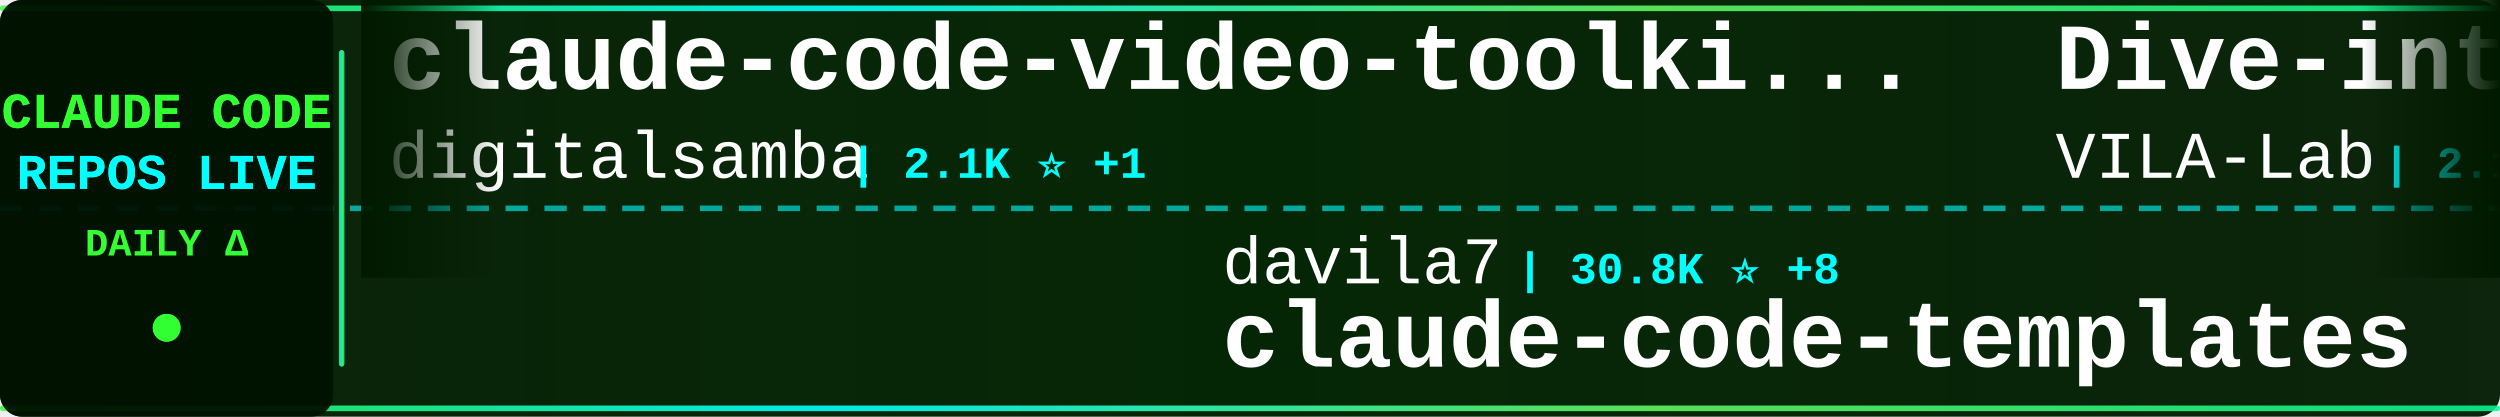
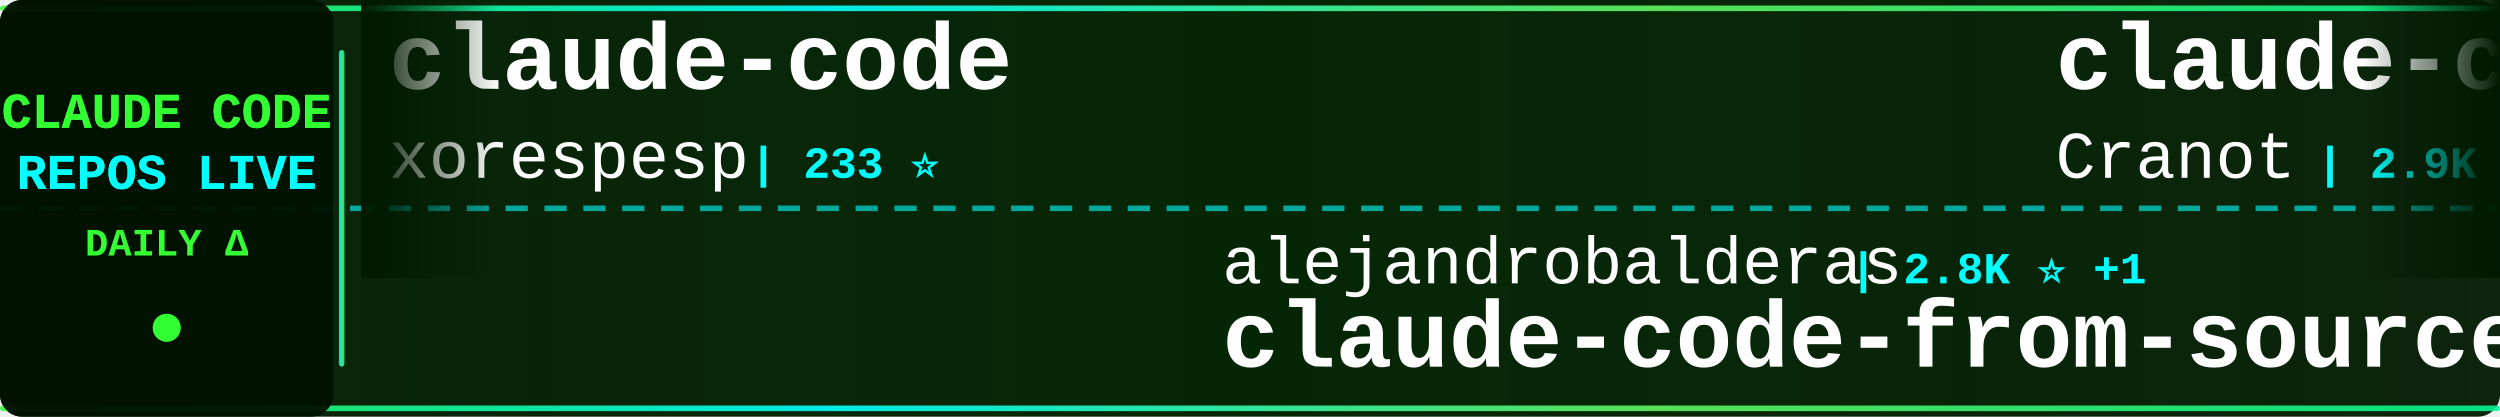
<svg xmlns="http://www.w3.org/2000/svg" width="900" height="150">
  <defs>
    <linearGradient id="tickerBg" x1="0%" y1="0%" x2="100%" y2="0%">
      <stop offset="0%" style="stop-color:#001a00;stop-opacity:0.95" />
      <stop offset="50%" style="stop-color:#002200;stop-opacity:0.98" />
      <stop offset="100%" style="stop-color:#001a00;stop-opacity:0.95" />
    </linearGradient>
    <linearGradient id="borderGrad" x1="0%" y1="0%" x2="100%" y2="0%">
      <stop offset="0%" style="stop-color:#33ff33;stop-opacity:0.85">
        <animate attributeName="stop-opacity" values="0.85;1;0.85" dur="2s" repeatCount="indefinite" />
      </stop>
      <stop offset="33%" style="stop-color:#00ffff;stop-opacity:0.9">
        <animate attributeName="stop-opacity" values="0.9;1;0.9" dur="2.2s" repeatCount="indefinite" />
      </stop>
      <stop offset="66%" style="stop-color:#66ff66;stop-opacity:0.85">
        <animate attributeName="stop-opacity" values="0.85;1;0.85" dur="1.8s" repeatCount="indefinite" />
      </stop>
      <stop offset="100%" style="stop-color:#00ff99;stop-opacity:0.85">
        <animate attributeName="stop-opacity" values="0.85;1;0.85" dur="2s" repeatCount="indefinite" />
      </stop>
    </linearGradient>
    <filter id="textGlow">
      <feGaussianBlur stdDeviation="0.1" result="coloredBlur" />
      <feMerge>
        <feMergeNode in="coloredBlur" />
        <feMergeNode in="SourceGraphic" />
      </feMerge>
    </filter>
    <filter id="metricGlow">
      <feGaussianBlur stdDeviation="0.2" result="coloredBlur" />
      <feMerge>
        <feMergeNode in="coloredBlur" />
        <feMergeNode in="SourceGraphic" />
      </feMerge>
    </filter>
    <linearGradient id="leftFade" x1="0%" y1="0%" x2="100%" y2="0%">
      <stop offset="0%" style="stop-color:#001a00;stop-opacity:1" />
      <stop offset="100%" style="stop-color:#001a00;stop-opacity:0" />
    </linearGradient>
    <linearGradient id="rightFade" x1="0%" y1="0%" x2="100%" y2="0%">
      <stop offset="0%" style="stop-color:#001a00;stop-opacity:0" />
      <stop offset="100%" style="stop-color:#001a00;stop-opacity:1" />
    </linearGradient>
  </defs>
  <rect width="900" height="150" fill="url(#tickerBg)" rx="8" />
  <rect x="0" y="2" width="900" height="2" fill="url(#borderGrad)" rx="1" />
  <rect x="0" y="146" width="900" height="2" fill="url(#borderGrad)" rx="1" />
  <line x1="0" y1="75" x2="900" y2="75" stroke="#00ffff" stroke-width="2" stroke-dasharray="8 6" opacity="0.6" />
  <rect x="0" y="0" width="120" height="150" fill="#001100" opacity="0.95" rx="8" />
  <text x="60" y="46" font-family="'Courier New', monospace" font-size="18" font-weight="bold" fill="#33ff33" text-anchor="middle" filter="url(#textGlow)">
    CLAUDE CODE
  </text>
  <text x="60" y="68" font-family="'Courier New', monospace" font-size="18" font-weight="bold" fill="#00ffff" text-anchor="middle" filter="url(#textGlow)">
    REPOS LIVE
  </text>
  <text x="60" y="92" font-family="'Courier New', monospace" font-size="14" font-weight="bold" fill="#33ff33" text-anchor="middle">
    DAILY Δ
  </text>
  <circle cx="60" cy="118" r="5" fill="#33ff33" filter="url(#metricGlow)">
    <animate attributeName="r" values="4;6;4" dur="1.5s" repeatCount="indefinite" />
    <animate attributeName="opacity" values="0.6;1;0.6" dur="1.5s" repeatCount="indefinite" />
  </circle>
  <rect x="122" y="18" width="2" height="114" fill="url(#borderGrad)" rx="1" />
  <clipPath id="tickerClip">
    <rect x="130" y="0" width="770" height="150" />
  </clipPath>
  <g clip-path="url(#tickerClip)">
    <g id="tickerItems">
      <animateTransform attributeName="transform" attributeType="XML" type="translate" from="0 0" to="-3000 0" dur="54s" repeatCount="indefinite" />
      <g transform="translate(0, 0)">
-         <text x="140" y="32" font-family="'Courier New', monospace" font-size="34" font-weight="bold" fill="#ffffff">claude-code-video-toolki...</text>
-         <text x="140" y="64" font-family="'Courier New', monospace" font-size="24" font-weight="normal" fill="#ffffff" opacity="1.0">digitalsamba</text>
-         <text x="306" y="64" font-family="'Courier New', monospace" font-size="16" font-weight="bold" fill="#00ffff"> | 2.1K ⭐ +1</text>
+         <text x="140" y="32" font-family="'Courier New', monospace" font-size="34" font-weight="bold" fill="#ffffff">claude-code</text>
+         <text x="140" y="64" font-family="'Courier New', monospace" font-size="24" font-weight="normal" fill="#ffffff" opacity="1.0">xorespesp</text>
+         <text x="270" y="64" font-family="'Courier New', monospace" font-size="16" font-weight="bold" fill="#00ffff"> | 233 ⭐</text>
      </g>
      <g transform="translate(300, 0)">
-         <text x="140" y="102" font-family="'Courier New', monospace" font-size="24" font-weight="normal" fill="#ffffff" opacity="1.0">davila7</text>
-         <text x="246" y="102" font-family="'Courier New', monospace" font-size="16" font-weight="bold" fill="#00ffff"> | 30.8K ⭐ +8</text>
-         <text x="140" y="132" font-family="'Courier New', monospace" font-size="34" font-weight="bold" fill="#ffffff">claude-code-templates</text>
+         <text x="140" y="102" font-family="'Courier New', monospace" font-size="24" font-weight="normal" fill="#ffffff" opacity="1.0">alejandrobalderas</text>
+         <text x="366" y="102" font-family="'Courier New', monospace" font-size="16" font-weight="bold" fill="#00ffff"> | 2.8K ⭐ +1</text>
+         <text x="140" y="132" font-family="'Courier New', monospace" font-size="34" font-weight="bold" fill="#ffffff">claude-code-from-source</text>
      </g>
      <g transform="translate(600, 0)">
-         <text x="140" y="32" font-family="'Courier New', monospace" font-size="34" font-weight="bold" fill="#ffffff">Dive-into-Claude-Code</text>
-         <text x="140" y="64" font-family="'Courier New', monospace" font-size="24" font-weight="normal" fill="#ffffff" opacity="1.0">VILA-Lab</text>
-         <text x="258" y="64" font-family="'Courier New', monospace" font-size="16" font-weight="bold" fill="#00ffff"> | 2.1K ⭐ +1</text>
+         <text x="140" y="32" font-family="'Courier New', monospace" font-size="34" font-weight="bold" fill="#ffffff">claude-code-guide</text>
+         <text x="140" y="64" font-family="'Courier New', monospace" font-size="24" font-weight="normal" fill="#ffffff" opacity="1.0">Cranot</text>
+         <text x="234" y="64" font-family="'Courier New', monospace" font-size="16" font-weight="bold" fill="#00ffff"> | 2.9K ⭐</text>
      </g>
      <g transform="translate(900, 0)">
-         <text x="140" y="102" font-family="'Courier New', monospace" font-size="24" font-weight="normal" fill="#ffffff" opacity="1.0">WorldFlowAI</text>
-         <text x="294" y="102" font-family="'Courier New', monospace" font-size="16" font-weight="bold" fill="#00ffff"> | 3.3K ⭐ +22</text>
-         <text x="140" y="132" font-family="'Courier New', monospace" font-size="34" font-weight="bold" fill="#ffffff">everything-claude-code</text>
+         <text x="140" y="102" font-family="'Courier New', monospace" font-size="24" font-weight="normal" fill="#ffffff" opacity="1.0">alex000kim</text>
+         <text x="282" y="102" font-family="'Courier New', monospace" font-size="16" font-weight="bold" fill="#00ffff"> | 234 ⭐</text>
+         <text x="140" y="132" font-family="'Courier New', monospace" font-size="34" font-weight="bold" fill="#ffffff">claude-code</text>
      </g>
      <g transform="translate(1200, 0)">
-         <text x="140" y="32" font-family="'Courier New', monospace" font-size="34" font-weight="bold" fill="#ffffff">claude-code</text>
-         <text x="140" y="64" font-family="'Courier New', monospace" font-size="24" font-weight="normal" fill="#ffffff" opacity="1.0">tanbiralam</text>
-         <text x="282" y="64" font-family="'Courier New', monospace" font-size="16" font-weight="bold" fill="#00ffff"> | 2.3K ⭐ +1</text>
+         <text x="140" y="32" font-family="'Courier New', monospace" font-size="34" font-weight="bold" fill="#ffffff">claude-code-hooks-master...</text>
+         <text x="140" y="64" font-family="'Courier New', monospace" font-size="24" font-weight="normal" fill="#ffffff" opacity="1.0">disler</text>
+         <text x="234" y="64" font-family="'Courier New', monospace" font-size="16" font-weight="bold" fill="#00ffff"> | 3.9K ⭐ +1</text>
      </g>
      <g transform="translate(1500, 0)">
-         <text x="140" y="102" font-family="'Courier New', monospace" font-size="24" font-weight="normal" fill="#ffffff" opacity="1.0">luyao618</text>
-         <text x="258" y="102" font-family="'Courier New', monospace" font-size="16" font-weight="bold" fill="#00ffff"> | 1.7K ⭐</text>
-         <text x="140" y="132" font-family="'Courier New', monospace" font-size="34" font-weight="bold" fill="#ffffff">Claude-Code-Source-Study</text>
+         <text x="140" y="102" font-family="'Courier New', monospace" font-size="24" font-weight="normal" fill="#ffffff" opacity="1.0">pengchengneo</text>
+         <text x="306" y="102" font-family="'Courier New', monospace" font-size="16" font-weight="bold" fill="#00ffff"> | 1.8K ⭐</text>
+         <text x="140" y="132" font-family="'Courier New', monospace" font-size="34" font-weight="bold" fill="#ffffff">Claude-Code</text>
      </g>
      <g transform="translate(1800, 0)">
-         <text x="140" y="32" font-family="'Courier New', monospace" font-size="34" font-weight="bold" fill="#ffffff">claude-code</text>
-         <text x="140" y="64" font-family="'Courier New', monospace" font-size="24" font-weight="normal" fill="#ffffff" opacity="1.0">alex000kim</text>
-         <text x="282" y="64" font-family="'Courier New', monospace" font-size="16" font-weight="bold" fill="#00ffff"> | 234 ⭐</text>
+         <text x="140" y="32" font-family="'Courier New', monospace" font-size="34" font-weight="bold" fill="#ffffff">Claude-code</text>
+         <text x="140" y="64" font-family="'Courier New', monospace" font-size="24" font-weight="normal" fill="#ffffff" opacity="1.0">fazxes</text>
+         <text x="234" y="64" font-family="'Courier New', monospace" font-size="16" font-weight="bold" fill="#00ffff"> | 241 ⭐</text>
      </g>
      <g transform="translate(2100, 0)">
-         <text x="140" y="102" font-family="'Courier New', monospace" font-size="24" font-weight="normal" fill="#ffffff" opacity="1.0">777genius</text>
-         <text x="270" y="102" font-family="'Courier New', monospace" font-size="16" font-weight="bold" fill="#00ffff"> | 933 ⭐</text>
-         <text x="140" y="132" font-family="'Courier New', monospace" font-size="34" font-weight="bold" fill="#ffffff">claude-code-source-code</text>
+         <text x="140" y="102" font-family="'Courier New', monospace" font-size="24" font-weight="normal" fill="#ffffff" opacity="1.0">nicedreamzapp</text>
+         <text x="318" y="102" font-family="'Courier New', monospace" font-size="16" font-weight="bold" fill="#00ffff"> | 3.3K ⭐</text>
+         <text x="140" y="132" font-family="'Courier New', monospace" font-size="34" font-weight="bold" fill="#ffffff">claude-code-local</text>
      </g>
      <g transform="translate(2400, 0)">
-         <text x="140" y="32" font-family="'Courier New', monospace" font-size="34" font-weight="bold" fill="#ffffff">awesome-claude-code-suba...</text>
-         <text x="140" y="64" font-family="'Courier New', monospace" font-size="24" font-weight="normal" fill="#ffffff" opacity="1.0">VoltAgent</text>
-         <text x="270" y="64" font-family="'Courier New', monospace" font-size="16" font-weight="bold" fill="#00ffff"> | 25.2K ⭐ +5</text>
+         <text x="140" y="32" font-family="'Courier New', monospace" font-size="34" font-weight="bold" fill="#ffffff">system_prompts_leaks</text>
+         <text x="140" y="64" font-family="'Courier New', monospace" font-size="24" font-weight="normal" fill="#ffffff" opacity="1.0">asgeirtj</text>
+         <text x="258" y="64" font-family="'Courier New', monospace" font-size="16" font-weight="bold" fill="#00ffff"> | 67.6K ⭐ +108</text>
      </g>
      <g transform="translate(2700, 0)">
-         <text x="140" y="102" font-family="'Courier New', monospace" font-size="24" font-weight="normal" fill="#ffffff" opacity="1.0">musistudio</text>
-         <text x="282" y="102" font-family="'Courier New', monospace" font-size="16" font-weight="bold" fill="#00ffff"> | 37.3K ⭐ +2</text>
-         <text x="140" y="132" font-family="'Courier New', monospace" font-size="34" font-weight="bold" fill="#ffffff">claude-code-router</text>
+         <text x="140" y="102" font-family="'Courier New', monospace" font-size="24" font-weight="normal" fill="#ffffff" opacity="1.0">zstmfhy</text>
+         <text x="246" y="102" font-family="'Courier New', monospace" font-size="16" font-weight="bold" fill="#00ffff"> | 189 ⭐</text>
+         <text x="140" y="132" font-family="'Courier New', monospace" font-size="34" font-weight="bold" fill="#ffffff">Claude-code</text>
      </g>
      <g transform="translate(3000, 0)">
-         <text x="140" y="32" font-family="'Courier New', monospace" font-size="34" font-weight="bold" fill="#ffffff">claude-code-video-toolki...</text>
-         <text x="140" y="64" font-family="'Courier New', monospace" font-size="24" font-weight="normal" fill="#ffffff" opacity="1.0">digitalsamba</text>
-         <text x="306" y="64" font-family="'Courier New', monospace" font-size="16" font-weight="bold" fill="#00ffff"> | 2.1K ⭐ +1</text>
+         <text x="140" y="32" font-family="'Courier New', monospace" font-size="34" font-weight="bold" fill="#ffffff">claude-code</text>
+         <text x="140" y="64" font-family="'Courier New', monospace" font-size="24" font-weight="normal" fill="#ffffff" opacity="1.0">xorespesp</text>
+         <text x="270" y="64" font-family="'Courier New', monospace" font-size="16" font-weight="bold" fill="#00ffff"> | 233 ⭐</text>
      </g>
      <g transform="translate(3300, 0)">
-         <text x="140" y="102" font-family="'Courier New', monospace" font-size="24" font-weight="normal" fill="#ffffff" opacity="1.0">davila7</text>
-         <text x="246" y="102" font-family="'Courier New', monospace" font-size="16" font-weight="bold" fill="#00ffff"> | 30.8K ⭐ +8</text>
-         <text x="140" y="132" font-family="'Courier New', monospace" font-size="34" font-weight="bold" fill="#ffffff">claude-code-templates</text>
+         <text x="140" y="102" font-family="'Courier New', monospace" font-size="24" font-weight="normal" fill="#ffffff" opacity="1.0">alejandrobalderas</text>
+         <text x="366" y="102" font-family="'Courier New', monospace" font-size="16" font-weight="bold" fill="#00ffff"> | 2.8K ⭐ +1</text>
+         <text x="140" y="132" font-family="'Courier New', monospace" font-size="34" font-weight="bold" fill="#ffffff">claude-code-from-source</text>
      </g>
      <g transform="translate(3600, 0)">
-         <text x="140" y="32" font-family="'Courier New', monospace" font-size="34" font-weight="bold" fill="#ffffff">Dive-into-Claude-Code</text>
-         <text x="140" y="64" font-family="'Courier New', monospace" font-size="24" font-weight="normal" fill="#ffffff" opacity="1.0">VILA-Lab</text>
-         <text x="258" y="64" font-family="'Courier New', monospace" font-size="16" font-weight="bold" fill="#00ffff"> | 2.1K ⭐ +1</text>
+         <text x="140" y="32" font-family="'Courier New', monospace" font-size="34" font-weight="bold" fill="#ffffff">claude-code-guide</text>
+         <text x="140" y="64" font-family="'Courier New', monospace" font-size="24" font-weight="normal" fill="#ffffff" opacity="1.0">Cranot</text>
+         <text x="234" y="64" font-family="'Courier New', monospace" font-size="16" font-weight="bold" fill="#00ffff"> | 2.9K ⭐</text>
      </g>
      <g transform="translate(3900, 0)">
-         <text x="140" y="102" font-family="'Courier New', monospace" font-size="24" font-weight="normal" fill="#ffffff" opacity="1.0">WorldFlowAI</text>
-         <text x="294" y="102" font-family="'Courier New', monospace" font-size="16" font-weight="bold" fill="#00ffff"> | 3.3K ⭐ +22</text>
-         <text x="140" y="132" font-family="'Courier New', monospace" font-size="34" font-weight="bold" fill="#ffffff">everything-claude-code</text>
+         <text x="140" y="102" font-family="'Courier New', monospace" font-size="24" font-weight="normal" fill="#ffffff" opacity="1.0">alex000kim</text>
+         <text x="282" y="102" font-family="'Courier New', monospace" font-size="16" font-weight="bold" fill="#00ffff"> | 234 ⭐</text>
+         <text x="140" y="132" font-family="'Courier New', monospace" font-size="34" font-weight="bold" fill="#ffffff">claude-code</text>
      </g>
    </g>
  </g>
  <rect x="130" y="0" width="50" height="100" fill="url(#leftFade)" />
  <rect x="850" y="0" width="50" height="100" fill="url(#rightFade)" />
</svg>
